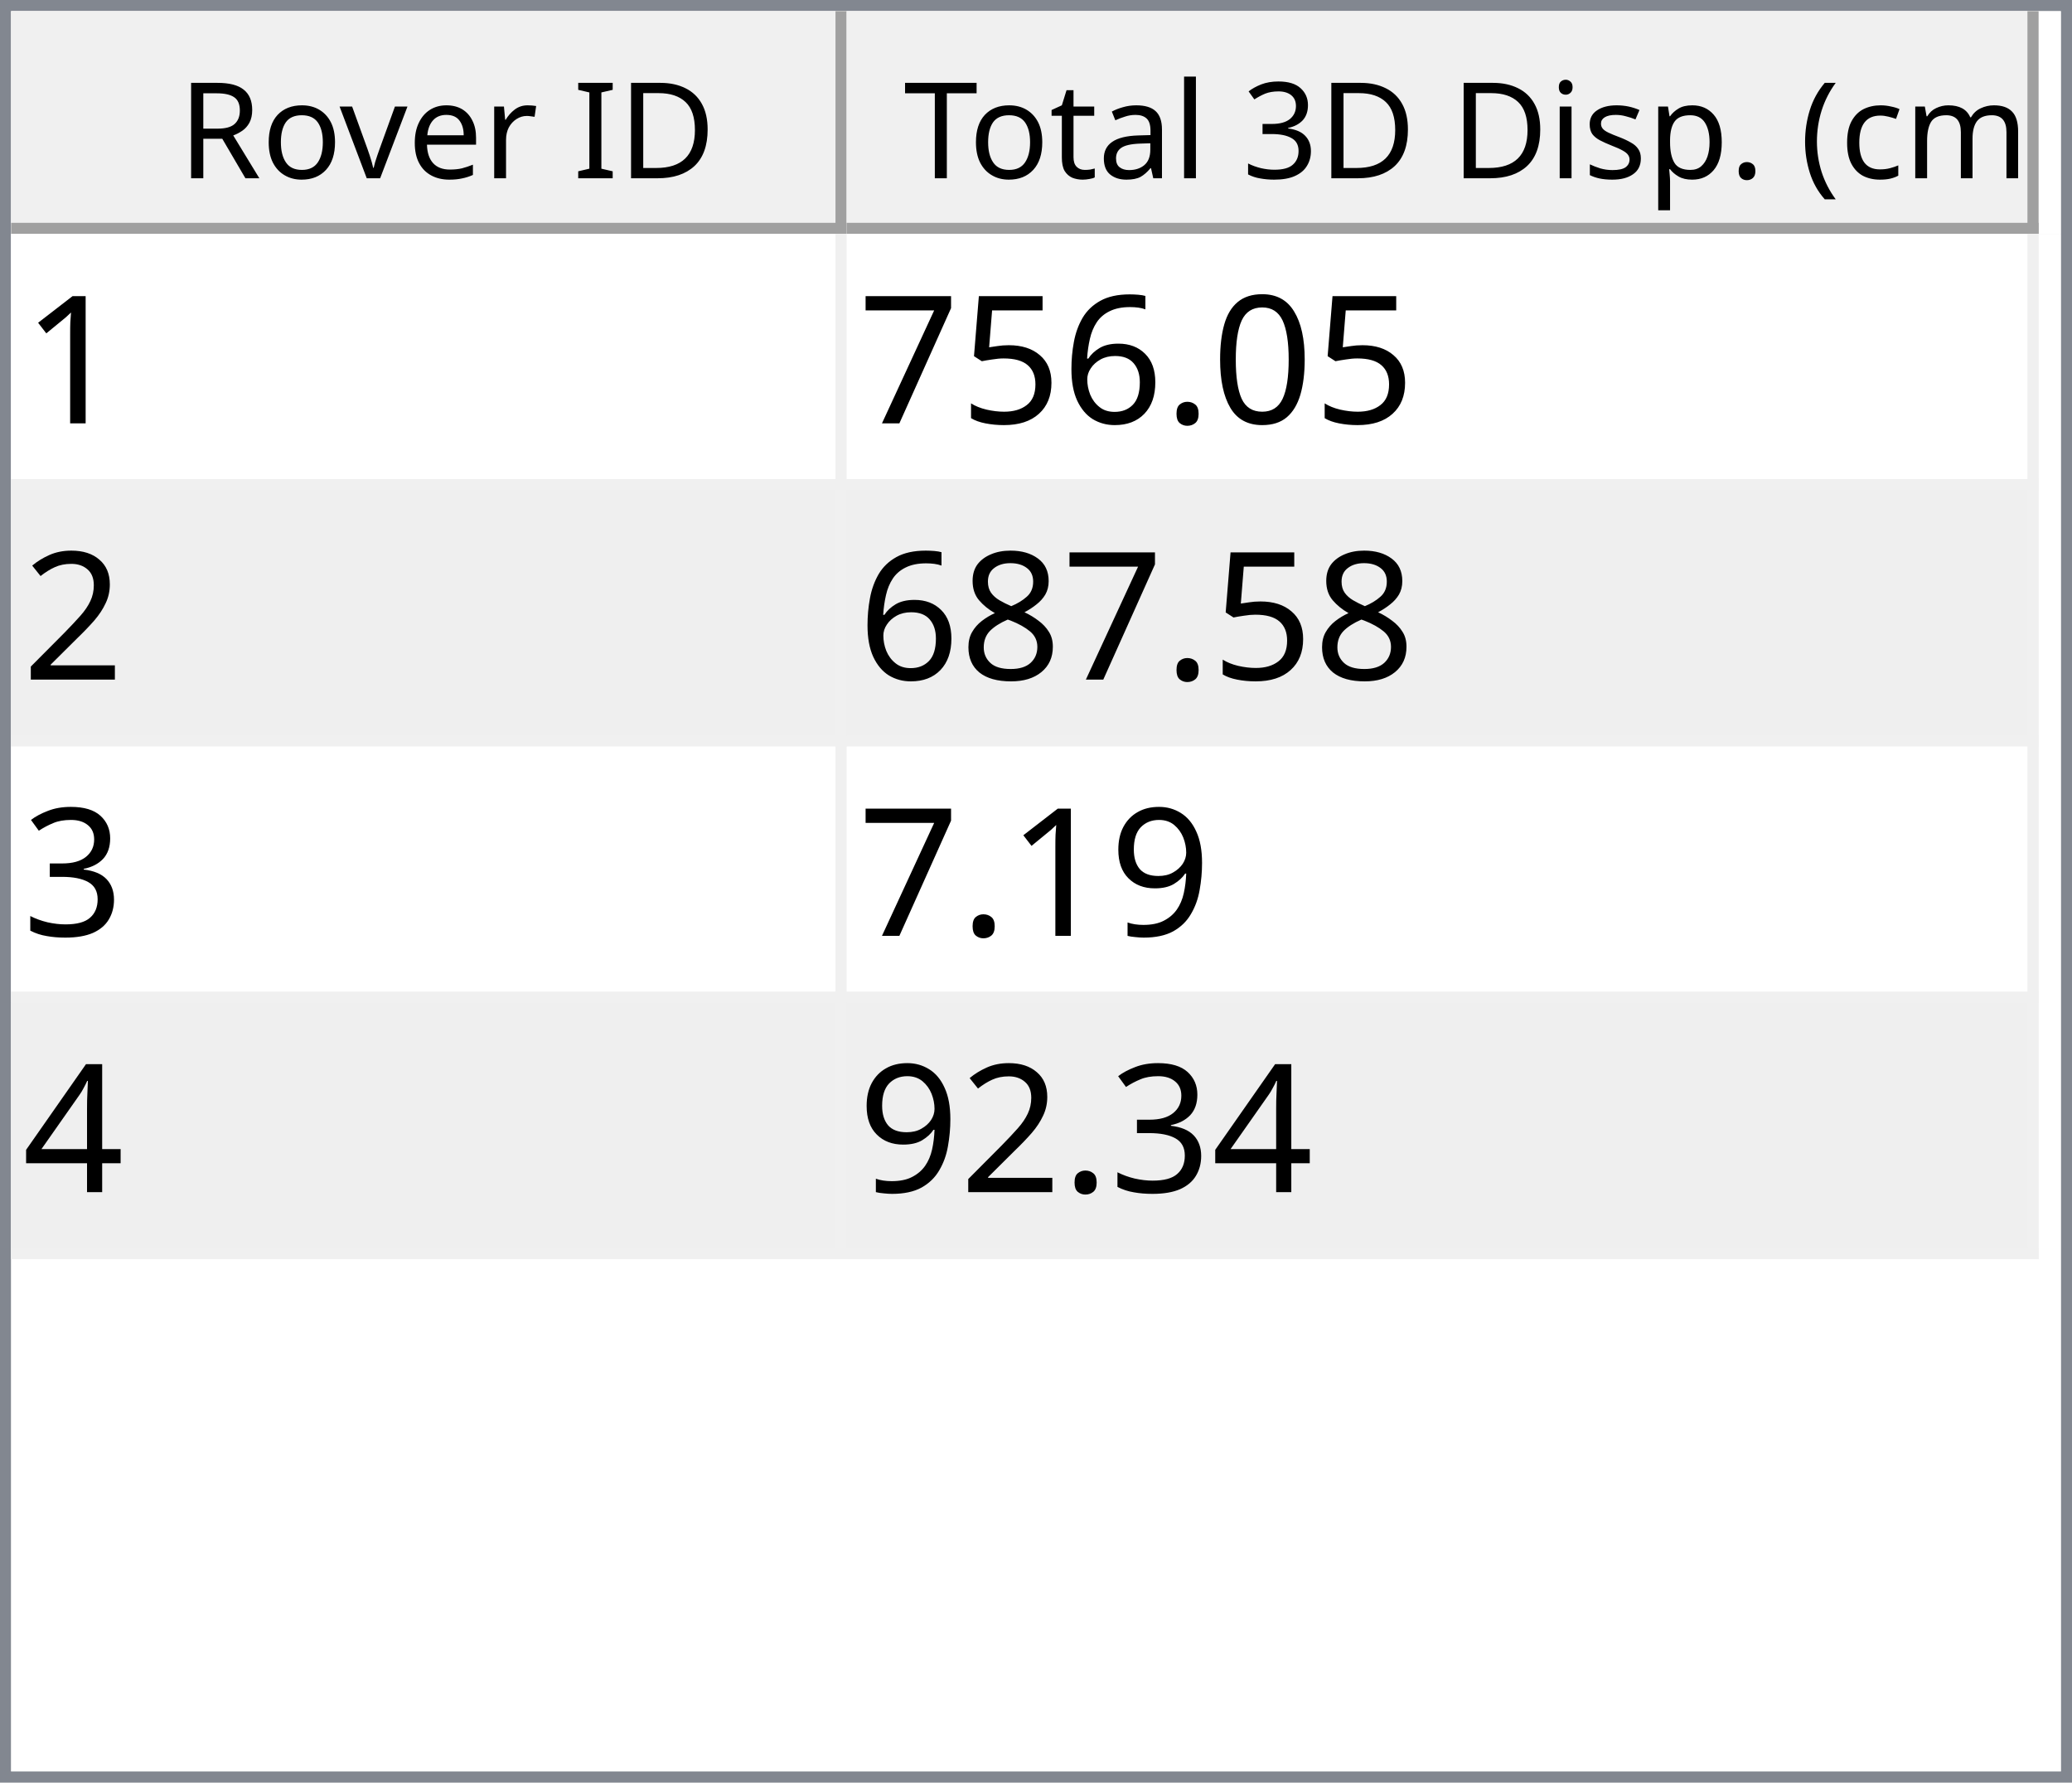
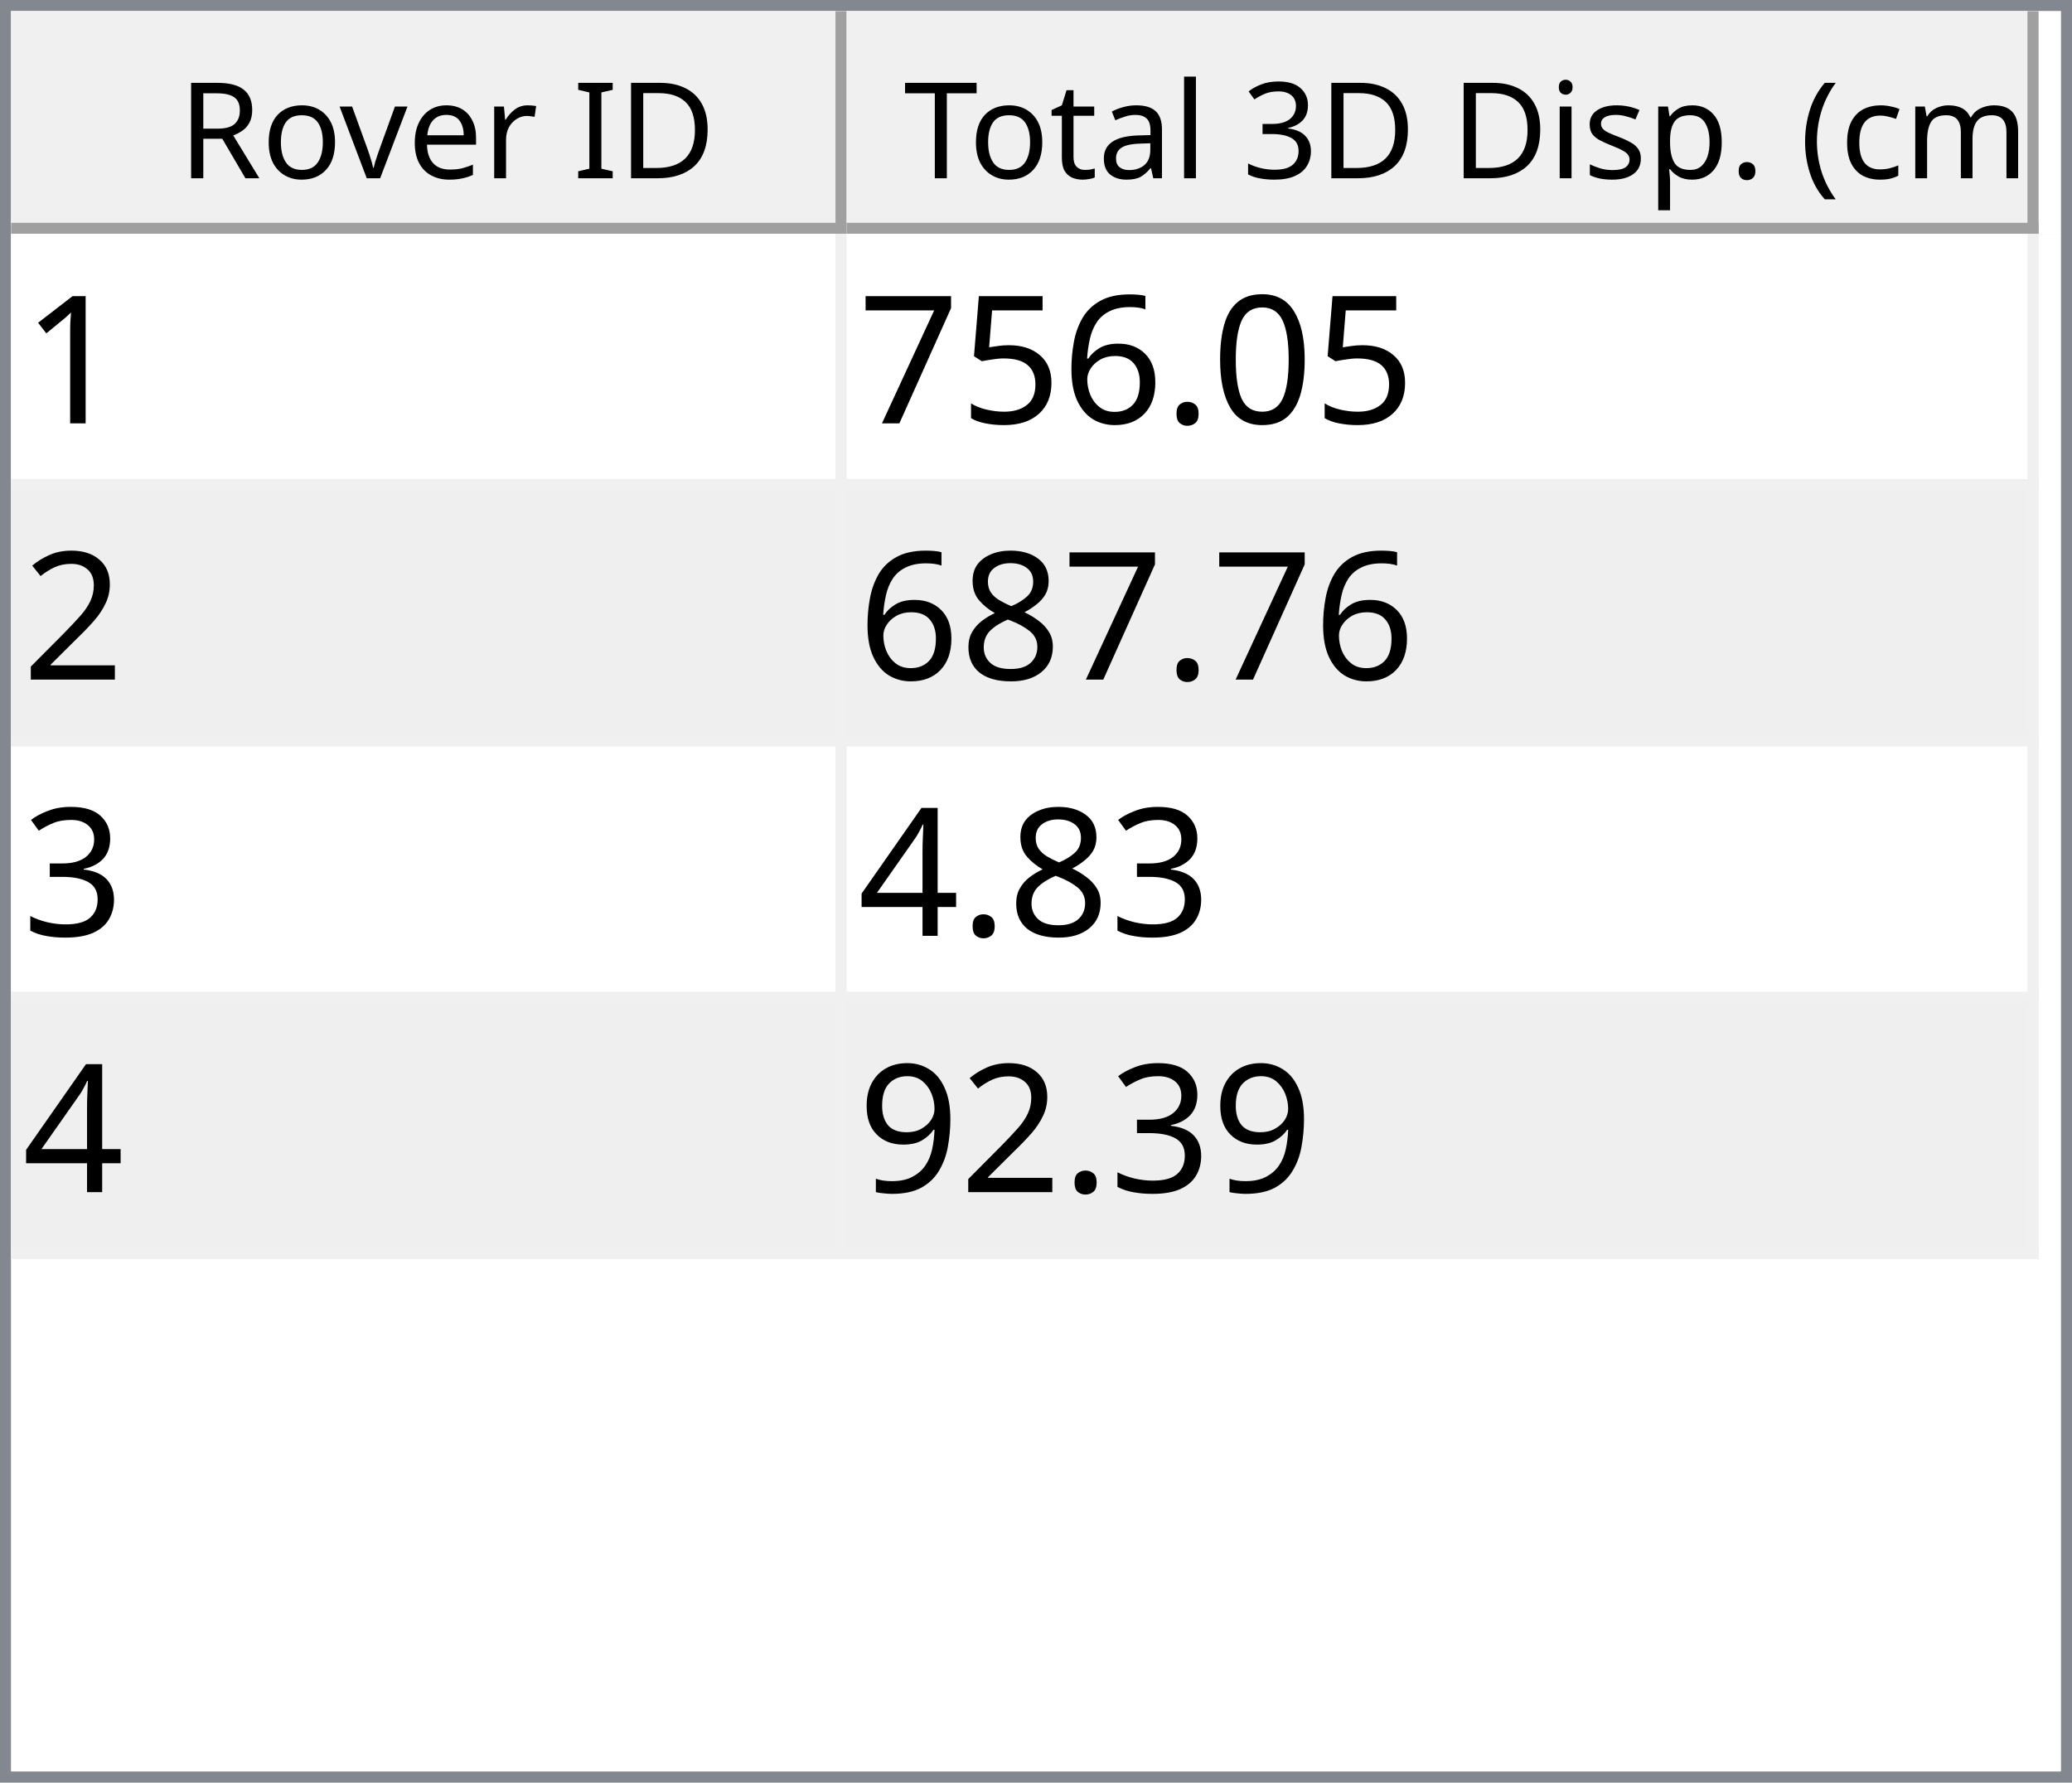
<svg xmlns="http://www.w3.org/2000/svg" style="fill-opacity:1; color-rendering:auto; color-interpolation:auto; text-rendering:auto; stroke:black; stroke-linecap:square; stroke-miterlimit:10; shape-rendering:auto; stroke-opacity:1; fill:black; stroke-dasharray:none; font-weight:normal; stroke-width:1; font-family:'Dialog'; font-style:normal; stroke-linejoin:miter; font-size:12px; stroke-dashoffset:0; image-rendering:auto;" width="186" height="160">
  <defs id="genericDefs" />
  <g>
    <defs id="defs1">
      <clipPath clipPathUnits="userSpaceOnUse" id="clipPath1">
        <path d="M0 0 L186 0 L186 160 L0 160 L0 0 Z" />
      </clipPath>
      <clipPath clipPathUnits="userSpaceOnUse" id="clipPath2">
        <path d="M0 0 L0 160 L186 160 L186 0 Z" />
      </clipPath>
      <clipPath clipPathUnits="userSpaceOnUse" id="clipPath3">
        <path d="M0 0 L0 20 L184 20 L184 0 Z" />
      </clipPath>
      <clipPath clipPathUnits="userSpaceOnUse" id="clipPath4">
        <path d="M0 0 L0 20 L75 20 L75 0 Z" />
      </clipPath>
      <clipPath clipPathUnits="userSpaceOnUse" id="clipPath5">
        <path d="M1 1 L1 19 L74 19 L74 1 Z" />
      </clipPath>
      <clipPath clipPathUnits="userSpaceOnUse" id="clipPath6">
        <path d="M0 0 L0 18 L73 18 L73 0 Z" />
      </clipPath>
      <clipPath clipPathUnits="userSpaceOnUse" id="clipPath7">
        <path d="M-0.5 -0.5 L-0.5 19.5 L74.5 19.5 L74.5 -0.5 Z" />
      </clipPath>
      <clipPath clipPathUnits="userSpaceOnUse" id="clipPath8">
        <path d="M0 0 L0 20 L107 20 L107 0 Z" />
      </clipPath>
      <clipPath clipPathUnits="userSpaceOnUse" id="clipPath9">
        <path d="M1 1 L1 19 L106 19 L106 1 Z" />
      </clipPath>
      <clipPath clipPathUnits="userSpaceOnUse" id="clipPath10">
        <path d="M0 0 L0 18 L105 18 L105 0 Z" />
      </clipPath>
      <clipPath clipPathUnits="userSpaceOnUse" id="clipPath11">
        <path d="M-0.5 -0.5 L-0.5 19.5 L106.5 19.5 L106.5 -0.5 Z" />
      </clipPath>
      <clipPath clipPathUnits="userSpaceOnUse" id="clipPath12">
        <path d="M0 0 L0 138 L184 138 L184 0 Z" />
      </clipPath>
      <clipPath clipPathUnits="userSpaceOnUse" id="clipPath13">
        <path d="M0 0 L0 92 L182 92 L182 0 Z" />
      </clipPath>
      <clipPath clipPathUnits="userSpaceOnUse" id="clipPath14">
        <path d="M-0.5 -0.5 L-0.5 91.5 L181.5 91.5 L181.5 -0.5 Z" />
      </clipPath>
      <clipPath clipPathUnits="userSpaceOnUse" id="clipPath15">
        <path d="M0 0 L0 22 L74 22 L74 0 Z" />
      </clipPath>
      <clipPath clipPathUnits="userSpaceOnUse" id="clipPath16">
        <path d="M0 0 L0 22 L106 22 L106 0 Z" />
      </clipPath>
      <font horiz-adv-x="64.551" id="font1">
        <font-face ascent="107.91" descent="25.098" units-per-em="100" style="font-style:normal; font-family:Segoe UI; font-weight:normal;" />
        <missing-glyph horiz-adv-x="64.551" d="M8.109 0 L8.109 68.266 L56.453 68.266 L56.453 0 L8.109 0 ZM15.328 7.234 L49.219 7.234 L49.219 61.031 L15.328 61.031 L15.328 7.234 Z" />
        <glyph unicode="D" horiz-adv-x="70.117" d="M9.188 0 L9.188 70.016 L28.516 70.016 Q65.531 70.016 65.531 35.891 Q65.531 19.672 55.25 9.836 Q44.969 0 27.734 0 L9.188 0 ZM17.391 62.594 L17.391 7.422 L27.828 7.422 Q41.609 7.422 49.273 14.797 Q56.938 22.172 56.938 35.688 Q56.938 62.594 28.328 62.594 L17.391 62.594 Z" />
        <glyph unicode="I" horiz-adv-x="26.611" d="M17.391 0 L9.188 0 L9.188 70.016 L17.391 70.016 L17.391 0 Z" />
        <glyph unicode=" " horiz-adv-x="27.393" d="" />
        <glyph unicode="r" horiz-adv-x="34.766" d="M34.188 41.891 Q32.078 43.5 28.125 43.5 Q23 43.5 19.555 38.672 Q16.109 33.844 16.109 25.484 L16.109 0 L8.109 0 L8.109 50 L16.109 50 L16.109 39.703 L16.312 39.703 Q18.016 44.969 21.531 47.922 Q25.047 50.875 29.391 50.875 Q32.516 50.875 34.188 50.203 L34.188 41.891 Z" />
        <glyph unicode="e" horiz-adv-x="52.295" d="M48.297 23 L12.984 23 Q13.188 14.656 17.484 10.109 Q21.781 5.562 29.297 5.562 Q37.75 5.562 44.828 11.141 L44.828 3.609 Q38.234 -1.172 27.391 -1.172 Q16.797 -1.172 10.742 5.641 Q4.688 12.453 4.688 24.812 Q4.688 36.469 11.305 43.82 Q17.922 51.172 27.734 51.172 Q37.547 51.172 42.922 44.828 Q48.297 38.484 48.297 27.203 L48.297 23 ZM40.094 29.781 Q40.047 36.719 36.75 40.578 Q33.453 44.438 27.594 44.438 Q21.922 44.438 17.969 40.383 Q14.016 36.328 13.094 29.781 L40.094 29.781 Z" />
        <glyph unicode="v" horiz-adv-x="47.9" d="M47.406 50 L27.484 0 L19.625 0 L0.688 50 L9.469 50 L22.172 13.672 Q23.578 9.672 23.922 6.688 L24.125 6.688 Q24.609 10.453 25.688 13.484 L38.969 50 L47.406 50 Z" />
        <glyph unicode="o" horiz-adv-x="58.594" d="M29 -1.172 Q17.922 -1.172 11.305 5.836 Q4.688 12.844 4.688 24.422 Q4.688 37.016 11.57 44.094 Q18.453 51.172 30.172 51.172 Q41.359 51.172 47.633 44.289 Q53.906 37.406 53.906 25.203 Q53.906 13.234 47.141 6.031 Q40.375 -1.172 29 -1.172 ZM29.594 44.438 Q21.875 44.438 17.383 39.188 Q12.891 33.938 12.891 24.703 Q12.891 15.828 17.43 10.695 Q21.969 5.562 29.594 5.562 Q37.359 5.562 41.531 10.594 Q45.703 15.625 45.703 24.906 Q45.703 34.281 41.531 39.359 Q37.359 44.438 29.594 44.438 Z" />
        <glyph unicode="R" horiz-adv-x="59.814" d="M59.375 0 L49.609 0 L37.891 19.625 Q36.281 22.359 34.766 24.289 Q33.25 26.219 31.664 27.438 Q30.078 28.656 28.25 29.219 Q26.422 29.781 24.125 29.781 L17.391 29.781 L17.391 0 L9.188 0 L9.188 70.016 L30.078 70.016 Q34.672 70.016 38.555 68.867 Q42.438 67.719 45.289 65.375 Q48.141 63.031 49.758 59.547 Q51.375 56.062 51.375 51.375 Q51.375 47.703 50.273 44.656 Q49.172 41.609 47.148 39.211 Q45.125 36.812 42.266 35.133 Q39.406 33.453 35.844 32.516 L35.844 32.328 Q37.594 31.547 38.891 30.547 Q40.188 29.547 41.359 28.18 Q42.531 26.812 43.68 25.078 Q44.828 23.344 46.234 21.047 L59.375 0 ZM17.391 62.594 L17.391 37.203 L28.516 37.203 Q31.594 37.203 34.203 38.133 Q36.812 39.062 38.719 40.797 Q40.625 42.531 41.703 45.047 Q42.781 47.562 42.781 50.688 Q42.781 56.297 39.141 59.445 Q35.5 62.594 28.609 62.594 L17.391 62.594 Z" />
        <glyph unicode=")" horiz-adv-x="30.176" d="M8.297 -15.922 L1.172 -15.922 Q16.406 2.344 16.406 26.812 Q16.406 51.469 1.078 70.016 L8.297 70.016 Q23.531 52.156 23.531 26.703 Q23.531 1.375 8.297 -15.922 Z" />
        <glyph unicode="m" horiz-adv-x="86.133" d="M79.109 0 L71.094 0 L71.094 28.719 Q71.094 37.016 68.531 40.727 Q65.969 44.438 59.906 44.438 Q54.781 44.438 51.195 39.75 Q47.609 35.062 47.609 28.516 L47.609 0 L39.594 0 L39.594 29.688 Q39.594 44.438 28.219 44.438 Q22.953 44.438 19.531 40.016 Q16.109 35.594 16.109 28.516 L16.109 0 L8.109 0 L8.109 50 L16.109 50 L16.109 42.094 L16.312 42.094 Q21.625 51.172 31.844 51.172 Q36.969 51.172 40.773 48.312 Q44.578 45.453 46 40.828 Q51.562 51.172 62.594 51.172 Q79.109 51.172 79.109 30.812 L79.109 0 Z" />
        <glyph unicode="c" horiz-adv-x="46.191" d="M42.188 2.297 Q36.422 -1.172 28.516 -1.172 Q17.828 -1.172 11.258 5.789 Q4.688 12.75 4.688 23.828 Q4.688 36.188 11.766 43.68 Q18.844 51.172 30.672 51.172 Q37.25 51.172 42.281 48.734 L42.281 40.531 Q36.719 44.438 30.375 44.438 Q22.703 44.438 17.797 38.945 Q12.891 33.453 12.891 24.516 Q12.891 15.719 17.508 10.641 Q22.125 5.562 29.891 5.562 Q36.422 5.562 42.188 9.906 L42.188 2.297 Z" />
        <glyph unicode="(" horiz-adv-x="30.176" d="M29.109 -15.922 L21.969 -15.922 Q6.844 1.375 6.844 26.703 Q6.844 52.156 21.969 70.016 L29.203 70.016 Q13.875 51.469 13.875 26.812 Q13.875 2.344 29.109 -15.922 Z" />
        <glyph unicode="." horiz-adv-x="21.68" d="M10.891 -1.078 Q8.641 -1.078 7.055 0.539 Q5.469 2.156 5.469 4.391 Q5.469 6.641 7.055 8.273 Q8.641 9.906 10.891 9.906 Q13.188 9.906 14.797 8.273 Q16.406 6.641 16.406 4.391 Q16.406 2.156 14.797 0.539 Q13.188 -1.078 10.891 -1.078 Z" />
        <glyph unicode="p" horiz-adv-x="58.789" d="M16.312 7.234 L16.109 7.234 L16.109 -23 L8.109 -23 L8.109 50 L16.109 50 L16.109 41.219 L16.312 41.219 Q22.219 51.172 33.594 51.172 Q43.266 51.172 48.688 44.461 Q54.109 37.75 54.109 26.469 Q54.109 13.922 48 6.375 Q41.891 -1.172 31.297 -1.172 Q21.578 -1.172 16.312 7.234 ZM16.109 27.391 L16.109 20.406 Q16.109 14.203 20.141 9.883 Q24.172 5.562 30.375 5.562 Q37.641 5.562 41.773 11.133 Q45.906 16.703 45.906 26.609 Q45.906 34.969 42.047 39.703 Q38.188 44.438 31.594 44.438 Q24.609 44.438 20.359 39.578 Q16.109 34.719 16.109 27.391 Z" />
        <glyph unicode="s" horiz-adv-x="42.432" d="M5.078 1.812 L5.078 10.406 Q11.625 5.562 19.484 5.562 Q30.031 5.562 30.031 12.594 Q30.031 14.594 29.125 15.992 Q28.219 17.391 26.68 18.461 Q25.141 19.531 23.07 20.383 Q21 21.234 18.609 22.172 Q15.281 23.484 12.766 24.828 Q10.25 26.172 8.57 27.859 Q6.891 29.547 6.031 31.695 Q5.172 33.844 5.172 36.719 Q5.172 40.234 6.789 42.945 Q8.406 45.656 11.086 47.484 Q13.766 49.312 17.211 50.242 Q20.656 51.172 24.312 51.172 Q30.812 51.172 35.938 48.922 L35.938 40.828 Q30.422 44.438 23.25 44.438 Q21 44.438 19.195 43.922 Q17.391 43.406 16.094 42.477 Q14.797 41.547 14.086 40.258 Q13.375 38.969 13.375 37.406 Q13.375 35.453 14.086 34.133 Q14.797 32.812 16.164 31.789 Q17.531 30.766 19.484 29.938 Q21.438 29.109 23.922 28.125 Q27.25 26.859 29.883 25.516 Q32.516 24.172 34.375 22.484 Q36.234 20.797 37.234 18.602 Q38.234 16.406 38.234 13.375 Q38.234 9.672 36.602 6.938 Q34.969 4.203 32.234 2.398 Q29.5 0.594 25.93 -0.289 Q22.359 -1.172 18.453 -1.172 Q10.75 -1.172 5.078 1.812 Z" />
        <glyph unicode="i" horiz-adv-x="24.219" d="M12.203 62.703 Q10.062 62.703 8.547 64.164 Q7.031 65.625 7.031 67.875 Q7.031 70.125 8.547 71.609 Q10.062 73.094 12.203 73.094 Q14.406 73.094 15.945 71.609 Q17.484 70.125 17.484 67.875 Q17.484 65.719 15.945 64.211 Q14.406 62.703 12.203 62.703 ZM16.109 0 L8.109 0 L8.109 50 L16.109 50 L16.109 0 Z" />
        <glyph unicode="3" horiz-adv-x="53.906" d="M46.531 19.828 Q46.531 15.094 44.75 11.211 Q42.969 7.328 39.719 4.57 Q36.469 1.812 31.93 0.297 Q27.391 -1.219 21.922 -1.219 Q11.922 -1.219 6 2.594 L6 11.188 Q13.094 5.609 22.219 5.609 Q25.875 5.609 28.828 6.539 Q31.781 7.469 33.906 9.227 Q36.031 10.984 37.18 13.477 Q38.328 15.969 38.328 19.094 Q38.328 32.812 18.797 32.812 L12.984 32.812 L12.984 39.594 L18.5 39.594 Q35.797 39.594 35.797 52.484 Q35.797 64.406 22.609 64.406 Q15.188 64.406 8.688 59.422 L8.688 67.188 Q15.375 71.188 24.609 71.188 Q29 71.188 32.57 69.969 Q36.141 68.75 38.68 66.555 Q41.219 64.359 42.609 61.281 Q44 58.203 44 54.5 Q44 40.672 30.031 36.719 L30.031 36.531 Q33.594 36.141 36.625 34.797 Q39.656 33.453 41.852 31.305 Q44.047 29.156 45.289 26.25 Q46.531 23.344 46.531 19.828 Z" />
        <glyph unicode="l" horiz-adv-x="24.219" d="M16.109 0 L8.109 0 L8.109 74.031 L16.109 74.031 L16.109 0 Z" />
        <glyph unicode="a" horiz-adv-x="50.879" d="M43.891 0 L35.891 0 L35.891 7.812 L35.688 7.812 Q30.469 -1.172 20.312 -1.172 Q12.844 -1.172 8.617 2.781 Q4.391 6.734 4.391 13.281 Q4.391 27.297 20.906 29.594 L35.891 31.688 Q35.891 44.438 25.594 44.438 Q16.547 44.438 9.281 38.281 L9.281 46.484 Q16.656 51.172 26.266 51.172 Q43.891 51.172 43.891 32.516 L43.891 0 ZM35.891 25.297 L23.828 23.641 Q18.266 22.859 15.43 20.875 Q12.594 18.891 12.594 13.875 Q12.594 10.203 15.211 7.883 Q17.828 5.562 22.172 5.562 Q28.125 5.562 32.008 9.742 Q35.891 13.922 35.891 20.312 L35.891 25.297 Z" />
        <glyph unicode="t" horiz-adv-x="33.887" d="M31.297 0.484 Q28.469 -1.078 23.828 -1.078 Q10.688 -1.078 10.688 13.578 L10.688 43.172 L2.094 43.172 L2.094 50 L10.688 50 L10.688 62.203 L18.703 64.797 L18.703 50 L31.297 50 L31.297 43.172 L18.703 43.172 L18.703 14.984 Q18.703 9.969 20.414 7.82 Q22.125 5.672 26.078 5.672 Q29.109 5.672 31.297 7.328 L31.297 0.484 Z" />
        <glyph unicode="T" horiz-adv-x="52.393" d="M50.594 62.594 L30.375 62.594 L30.375 0 L22.172 0 L22.172 62.594 L2 62.594 L2 70.016 L50.594 70.016 L50.594 62.594 Z" />
      </font>
      <font horiz-adv-x="75.0" id="font2">
        <font-face ascent="100.537" descent="21.973" units-per-em="100" style="font-style:normal; font-family:sans-serif; font-weight:normal;" />
        <missing-glyph horiz-adv-x="75.0" d="M12.5 0 L12.5 62.5 L62.5 62.5 L62.5 0 L12.5 0 ZM14.062 1.562 L60.938 1.562 L60.938 60.938 L14.062 60.938 L14.062 1.562 Z" />
        <glyph unicode="1" horiz-adv-x="55.615" d="M37.25 0 L28.469 0 L28.469 56 Q25.297 52.984 20.141 49.953 Q14.984 46.922 10.891 45.406 L10.891 53.906 Q18.266 57.375 23.781 62.305 Q29.297 67.234 31.594 71.875 L37.25 71.875 L37.25 0 Z" />
        <glyph unicode="0" horiz-adv-x="55.615" d="M4.156 35.297 Q4.156 48 6.766 55.742 Q9.375 63.484 14.523 67.68 Q19.672 71.875 27.484 71.875 Q33.25 71.875 37.594 69.555 Q41.938 67.234 44.773 62.867 Q47.609 58.5 49.219 52.227 Q50.828 45.953 50.828 35.297 Q50.828 22.703 48.242 14.969 Q45.656 7.234 40.508 3.008 Q35.359 -1.219 27.484 -1.219 Q17.141 -1.219 11.234 6.203 Q4.156 15.141 4.156 35.297 ZM13.188 35.297 Q13.188 17.672 17.312 11.836 Q21.438 6 27.484 6 Q33.547 6 37.672 11.859 Q41.797 17.719 41.797 35.297 Q41.797 52.984 37.672 58.789 Q33.547 64.594 27.391 64.594 Q21.344 64.594 17.719 59.469 Q13.188 52.938 13.188 35.297 Z" />
        <glyph unicode="." horiz-adv-x="27.783" d="M9.078 0 L9.078 10.016 L19.094 10.016 L19.094 0 L9.078 0 Z" />
        <glyph unicode="6" horiz-adv-x="55.615" d="M49.75 54.047 L41.016 53.375 Q39.844 58.547 37.703 60.891 Q34.125 64.656 28.906 64.656 Q24.703 64.656 21.531 62.312 Q17.391 59.281 14.992 53.469 Q12.594 47.656 12.5 36.922 Q15.672 41.75 20.266 44.094 Q24.859 46.438 29.891 46.438 Q38.672 46.438 44.852 39.969 Q51.031 33.5 51.031 23.25 Q51.031 16.5 48.125 10.719 Q45.219 4.938 40.141 1.859 Q35.062 -1.219 28.609 -1.219 Q17.625 -1.219 10.695 6.859 Q3.766 14.938 3.766 33.5 Q3.766 54.25 11.422 63.672 Q18.109 71.875 29.438 71.875 Q37.891 71.875 43.289 67.141 Q48.688 62.406 49.75 54.047 ZM13.875 23.188 Q13.875 18.656 15.797 14.508 Q17.719 10.359 21.188 8.18 Q24.656 6 28.469 6 Q34.031 6 38.039 10.492 Q42.047 14.984 42.047 22.703 Q42.047 30.125 38.086 34.398 Q34.125 38.672 28.125 38.672 Q22.172 38.672 18.023 34.398 Q13.875 30.125 13.875 23.188 Z" />
        <glyph unicode="5" horiz-adv-x="55.615" d="M4.156 18.75 L13.375 19.531 Q14.406 12.797 18.141 9.398 Q21.875 6 27.156 6 Q33.5 6 37.891 10.789 Q42.281 15.578 42.281 23.484 Q42.281 31 38.062 35.352 Q33.844 39.703 27 39.703 Q22.75 39.703 19.336 37.773 Q15.922 35.844 13.969 32.766 L5.719 33.844 L12.641 70.609 L48.25 70.609 L48.25 62.203 L19.672 62.203 L15.828 42.969 Q22.266 47.469 29.344 47.469 Q38.719 47.469 45.164 40.969 Q51.609 34.469 51.609 24.266 Q51.609 14.547 45.953 7.469 Q39.062 -1.219 27.156 -1.219 Q17.391 -1.219 11.211 4.25 Q5.031 9.719 4.156 18.75 Z" />
        <glyph unicode="7" horiz-adv-x="55.615" d="M4.734 62.203 L4.734 70.656 L51.078 70.656 L51.078 63.812 Q44.234 56.547 37.523 44.484 Q30.812 32.422 27.156 19.672 Q24.516 10.688 23.781 0 L14.75 0 Q14.891 8.453 18.062 20.414 Q21.234 32.375 27.172 43.484 Q33.109 54.594 39.797 62.203 L4.734 62.203 Z" />
        <glyph unicode="2" horiz-adv-x="55.615" d="M50.344 8.453 L50.344 0 L3.031 0 Q2.938 3.172 4.047 6.109 Q5.859 10.938 9.836 15.625 Q13.812 20.312 21.344 26.469 Q33.016 36.031 37.117 41.625 Q41.219 47.219 41.219 52.203 Q41.219 57.422 37.477 61.008 Q33.734 64.594 27.734 64.594 Q21.391 64.594 17.578 60.789 Q13.766 56.984 13.719 50.25 L4.688 51.172 Q5.609 61.281 11.664 66.578 Q17.719 71.875 27.938 71.875 Q38.234 71.875 44.242 66.164 Q50.25 60.453 50.25 52 Q50.25 47.703 48.492 43.555 Q46.734 39.406 42.656 34.812 Q38.578 30.219 29.109 22.219 Q21.188 15.578 18.945 13.211 Q16.703 10.844 15.234 8.453 L50.344 8.453 Z" />
        <glyph unicode="8" horiz-adv-x="55.615" d="M17.672 38.812 Q12.203 40.828 9.57 44.539 Q6.938 48.25 6.938 53.422 Q6.938 61.234 12.555 66.555 Q18.172 71.875 27.484 71.875 Q36.859 71.875 42.578 66.43 Q48.297 60.984 48.297 53.172 Q48.297 48.188 45.68 44.508 Q43.062 40.828 37.75 38.812 Q44.344 36.672 47.781 31.883 Q51.219 27.094 51.219 20.453 Q51.219 11.281 44.727 5.031 Q38.234 -1.219 27.641 -1.219 Q17.047 -1.219 10.547 5.055 Q4.047 11.328 4.047 20.703 Q4.047 27.688 7.594 32.398 Q11.141 37.109 17.672 38.812 ZM15.922 53.719 Q15.922 48.641 19.195 45.414 Q22.469 42.188 27.688 42.188 Q32.766 42.188 36.016 45.383 Q39.266 48.578 39.266 53.219 Q39.266 58.062 35.914 61.359 Q32.562 64.656 27.594 64.656 Q22.562 64.656 19.242 61.43 Q15.922 58.203 15.922 53.719 ZM13.094 20.656 Q13.094 16.891 14.875 13.375 Q16.656 9.859 20.172 7.93 Q23.688 6 27.734 6 Q34.031 6 38.133 10.055 Q42.234 14.109 42.234 20.359 Q42.234 26.703 38.016 30.859 Q33.797 35.016 27.438 35.016 Q21.234 35.016 17.164 30.914 Q13.094 26.812 13.094 20.656 Z" />
        <glyph unicode="3" horiz-adv-x="55.615" d="M4.203 18.891 L12.984 20.062 Q14.5 12.594 18.141 9.297 Q21.781 6 27 6 Q33.203 6 37.477 10.297 Q41.75 14.594 41.75 20.953 Q41.75 27 37.797 30.93 Q33.844 34.859 27.734 34.859 Q25.25 34.859 21.531 33.891 L22.516 41.609 Q23.391 41.5 23.922 41.5 Q29.547 41.5 34.039 44.43 Q38.531 47.359 38.531 53.469 Q38.531 58.297 35.258 61.477 Q31.984 64.656 26.812 64.656 Q21.688 64.656 18.266 61.43 Q14.844 58.203 13.875 51.766 L5.078 53.328 Q6.688 62.156 12.398 67.016 Q18.109 71.875 26.609 71.875 Q32.469 71.875 37.398 69.359 Q42.328 66.844 44.945 62.5 Q47.562 58.156 47.562 53.266 Q47.562 48.641 45.07 44.828 Q42.578 41.016 37.703 38.766 Q44.047 37.312 47.562 32.695 Q51.078 28.078 51.078 21.141 Q51.078 11.766 44.242 5.25 Q37.406 -1.266 26.953 -1.266 Q17.531 -1.266 11.305 4.352 Q5.078 9.969 4.203 18.891 Z" />
+         <glyph unicode="4" horiz-adv-x="55.615" d="M32.328 0 L32.328 17.141 L1.266 17.141 L1.266 25.203 L33.938 71.578 L41.109 71.578 L41.109 25.203 L50.781 25.203 L50.781 17.141 L41.109 17.141 L41.109 0 L32.328 0 ZM32.328 25.203 L32.328 57.469 L9.906 25.203 L32.328 25.203 Z" />
        <glyph unicode="9" horiz-adv-x="55.615" d="M5.469 16.547 L13.922 17.328 Q14.984 11.375 18.016 8.688 Q21.047 6 25.781 6 Q29.828 6 32.883 7.859 Q35.938 9.719 37.891 12.82 Q39.844 15.922 41.164 21.195 Q42.484 26.469 42.484 31.938 Q42.484 32.516 42.438 33.688 Q39.797 29.5 35.234 26.883 Q30.672 24.266 25.344 24.266 Q16.453 24.266 10.305 30.711 Q4.156 37.156 4.156 47.703 Q4.156 58.594 10.578 65.234 Q17 71.875 26.656 71.875 Q33.641 71.875 39.43 68.117 Q45.219 64.359 48.219 57.398 Q51.219 50.438 51.219 37.25 Q51.219 23.531 48.242 15.406 Q45.266 7.281 39.383 3.031 Q33.5 -1.219 25.594 -1.219 Q17.188 -1.219 11.867 3.445 Q6.547 8.109 5.469 16.547 ZM41.453 48.141 Q41.453 55.719 37.43 60.156 Q33.406 64.594 27.734 64.594 Q21.875 64.594 17.531 59.812 Q13.188 55.031 13.188 47.406 Q13.188 40.578 17.312 36.305 Q21.438 32.031 27.484 32.031 Q33.594 32.031 37.523 36.305 Q41.453 40.578 41.453 48.141 Z" />
-         <glyph unicode="4" horiz-adv-x="55.615" d="M32.328 0 L32.328 17.141 L1.266 17.141 L1.266 25.203 L33.938 71.578 L41.109 71.578 L41.109 25.203 L50.781 25.203 L50.781 17.141 L41.109 17.141 L41.109 0 L32.328 0 ZM32.328 25.203 L32.328 57.469 L9.906 25.203 L32.328 25.203 Z" />
      </font>
    </defs>
    <g style="fill:white; stroke:white;">
      <rect x="0" y="0" width="186" style="clip-path:url(#clipPath1); stroke:none;" height="160" />
    </g>
    <g style="fill:white; text-rendering:optimizeSpeed; color-rendering:optimizeSpeed; image-rendering:optimizeSpeed; shape-rendering:crispEdges; stroke:white; color-interpolation:sRGB;">
      <rect x="0" width="186" height="160" y="0" style="stroke:none;" />
      <path style="stroke:none;" d="M0 160 L186 160 L186 0 L0 0 Z" />
    </g>
    <g style="fill:rgb(240,240,240); font-family:'Segoe UI'; stroke:rgb(240,240,240);">
      <rect x="0" y="0" width="186" style="clip-path:url(#clipPath2); stroke:none;" height="160" />
    </g>
    <g style="fill:rgb(130,135,144); font-family:'Segoe UI'; stroke:rgb(130,135,144);">
      <path d="M0 0 L186 0 L186 160 L0 160 L0 0 ZM1 1 L185 1 L185 159 L1 159 L1 1 Z" style="fill-rule:evenodd; clip-path:url(#clipPath2); stroke:none;" />
    </g>
    <g style="fill:white; font-family:'Segoe UI'; stroke:white;" transform="translate(1,1)">
      <rect x="0" y="0" width="184" style="clip-path:url(#clipPath3); stroke:none;" height="20" />
    </g>
    <g style="fill:rgb(240,240,240); font-family:'Segoe UI'; stroke:rgb(240,240,240);" transform="translate(1,1)">
      <rect x="0" y="0" width="75" style="clip-path:url(#clipPath4); stroke:none;" height="20" />
    </g>
    <g style="font-family:'Segoe UI';" transform="translate(2,2)">
      <text x="14" xml:space="preserve" y="14" style="clip-path:url(#clipPath6); stroke:none;">Rover ID</text>
    </g>
    <g style="fill:rgb(160,160,160); font-family:'Segoe UI'; stroke:rgb(160,160,160); stroke-linejoin:bevel;" transform="translate(1.5,1.5)">
      <line x1="74" x2="74" y1="0" style="fill:none; clip-path:url(#clipPath7);" y2="19" />
    </g>
    <g style="fill:rgb(160,160,160); font-family:'Segoe UI'; stroke:rgb(160,160,160); stroke-linejoin:bevel;" transform="matrix(1,0,0,1,1,1) translate(0.5,0.5)">
      <line x1="0" x2="74" y1="19" style="fill:none; clip-path:url(#clipPath7);" y2="19" />
    </g>
    <g style="fill:rgb(240,240,240); font-family:'Segoe UI'; stroke:rgb(240,240,240);" transform="translate(76,1)">
      <rect x="0" y="0" width="107" style="clip-path:url(#clipPath8); stroke:none;" height="20" />
    </g>
    <g style="font-family:'Segoe UI';" transform="translate(77,2)">
      <text x="1" xml:space="preserve" y="14" style="clip-path:url(#clipPath10); stroke:none;"> Total 3D Disp. (cm)</text>
    </g>
    <g style="fill:rgb(160,160,160); font-family:'Segoe UI'; stroke:rgb(160,160,160); stroke-linejoin:bevel;" transform="translate(76.5,1.5)">
      <line x1="106" x2="106" y1="0" style="fill:none; clip-path:url(#clipPath11);" y2="19" />
    </g>
    <g style="fill:rgb(160,160,160); font-family:'Segoe UI'; stroke:rgb(160,160,160); stroke-linejoin:bevel;" transform="matrix(1,0,0,1,76,1) translate(0.5,0.5)">
      <line x1="0" x2="106" y1="19" style="fill:none; clip-path:url(#clipPath11);" y2="19" />
    </g>
    <g style="fill:white; font-family:'Segoe UI'; stroke:white;" transform="translate(1,21)">
      <rect x="0" y="0" width="184" style="clip-path:url(#clipPath12); stroke:none;" height="138" />
    </g>
    <g style="fill:rgb(240,240,240); font-size:16px; font-family:sans-serif; stroke:rgb(240,240,240);" transform="translate(1,21)">
      <rect x="0" y="0" width="182" style="clip-path:url(#clipPath13); stroke:none;" height="92" />
      <line transform="translate(0.5,0.5)" x1="0" x2="181" y1="22" style="clip-path:url(#clipPath14); fill:none; stroke-linejoin:bevel;" y2="22" />
    </g>
    <g transform="matrix(1,0,0,1,1,21) translate(0.5,0.5)" style="fill:rgb(240,240,240); font-size:16px; font-family:sans-serif; stroke:rgb(240,240,240); stroke-linejoin:bevel;">
      <line x1="0" x2="181" y1="45" style="fill:none; clip-path:url(#clipPath14);" y2="45" />
    </g>
    <g transform="matrix(1,0,0,1,1,21) translate(0.5,0.5)" style="fill:rgb(240,240,240); font-size:16px; font-family:sans-serif; stroke:rgb(240,240,240); stroke-linejoin:bevel;">
      <line x1="0" x2="181" y1="68" style="fill:none; clip-path:url(#clipPath14);" y2="68" />
    </g>
    <g transform="matrix(1,0,0,1,1,21) translate(0.5,0.5)" style="fill:rgb(240,240,240); font-size:16px; font-family:sans-serif; stroke:rgb(240,240,240); stroke-linejoin:bevel;">
      <line x1="0" x2="181" y1="91" style="fill:none; clip-path:url(#clipPath14);" y2="91" />
    </g>
    <g transform="matrix(1,0,0,1,1,21) translate(0.5,0.5)" style="fill:rgb(240,240,240); font-size:16px; font-family:sans-serif; stroke:rgb(240,240,240); stroke-linejoin:bevel;">
      <line x1="74" x2="74" y1="0" style="fill:none; clip-path:url(#clipPath14);" y2="91" />
    </g>
    <g transform="matrix(1,0,0,1,1,21) translate(0.5,0.5)" style="fill:rgb(240,240,240); font-size:16px; font-family:sans-serif; stroke:rgb(240,240,240); stroke-linejoin:bevel;">
      <line x1="181" x2="181" y1="0" style="fill:none; clip-path:url(#clipPath14);" y2="91" />
    </g>
    <g style="fill:white; font-size:16px; font-family:sans-serif; stroke:white;" transform="matrix(1,0,0,1,1,21)">
      <rect x="0" y="0" width="74" style="clip-path:url(#clipPath15); stroke:none;" height="22" />
      <text x="1" y="17" style="fill:black; clip-path:url(#clipPath15); stroke:none;" xml:space="preserve">1</text>
    </g>
    <g style="fill:white; font-size:16px; font-family:sans-serif; stroke:white;" transform="matrix(1,0,0,1,1,21) translate(75,0)">
      <rect x="0" y="0" width="106" style="clip-path:url(#clipPath16); stroke:none;" height="22" />
      <text x="1" y="17" style="fill:black; clip-path:url(#clipPath16); stroke:none;" xml:space="preserve">756.05</text>
    </g>
    <g style="fill:rgb(239,239,239); font-size:16px; font-family:sans-serif; stroke:rgb(239,239,239);" transform="matrix(1,0,0,1,1,21) translate(0,23)">
      <rect x="0" y="0" width="74" style="clip-path:url(#clipPath15); stroke:none;" height="22" />
      <text x="1" y="17" style="fill:black; clip-path:url(#clipPath15); stroke:none;" xml:space="preserve">2</text>
    </g>
    <g style="fill:rgb(239,239,239); font-size:16px; font-family:sans-serif; stroke:rgb(239,239,239);" transform="matrix(1,0,0,1,1,21) translate(75,23)">
      <rect x="0" y="0" width="106" style="clip-path:url(#clipPath16); stroke:none;" height="22" />
-       <text x="1" y="17" style="fill:black; clip-path:url(#clipPath16); stroke:none;" xml:space="preserve">687.58</text>
+       <text x="1" y="17" style="fill:black; clip-path:url(#clipPath16); stroke:none;" xml:space="preserve">687.76</text>
    </g>
    <g style="fill:white; font-size:16px; font-family:sans-serif; stroke:white;" transform="matrix(1,0,0,1,1,21) translate(0,46)">
      <rect x="0" y="0" width="74" style="clip-path:url(#clipPath15); stroke:none;" height="22" />
      <text x="1" y="17" style="fill:black; clip-path:url(#clipPath15); stroke:none;" xml:space="preserve">3</text>
    </g>
    <g style="fill:white; font-size:16px; font-family:sans-serif; stroke:white;" transform="matrix(1,0,0,1,1,21) translate(75,46)">
      <rect x="0" y="0" width="106" style="clip-path:url(#clipPath16); stroke:none;" height="22" />
-       <text x="1" y="17" style="fill:black; clip-path:url(#clipPath16); stroke:none;" xml:space="preserve">7.19</text>
+       <text x="1" y="17" style="fill:black; clip-path:url(#clipPath16); stroke:none;" xml:space="preserve">4.83</text>
    </g>
    <g style="fill:rgb(239,239,239); font-size:16px; font-family:sans-serif; stroke:rgb(239,239,239);" transform="matrix(1,0,0,1,1,21) translate(0,69)">
      <rect x="0" y="0" width="74" style="clip-path:url(#clipPath15); stroke:none;" height="22" />
      <text x="1" y="17" style="fill:black; clip-path:url(#clipPath15); stroke:none;" xml:space="preserve">4</text>
    </g>
    <g style="fill:rgb(239,239,239); font-size:16px; font-family:sans-serif; stroke:rgb(239,239,239);" transform="matrix(1,0,0,1,1,21) translate(75,69)">
      <rect x="0" y="0" width="106" style="clip-path:url(#clipPath16); stroke:none;" height="22" />
-       <text x="1" y="17" style="fill:black; clip-path:url(#clipPath16); stroke:none;" xml:space="preserve">92.34</text>
+       <text x="1" y="17" style="fill:black; clip-path:url(#clipPath16); stroke:none;" xml:space="preserve">92.39</text>
    </g>
  </g>
</svg>
